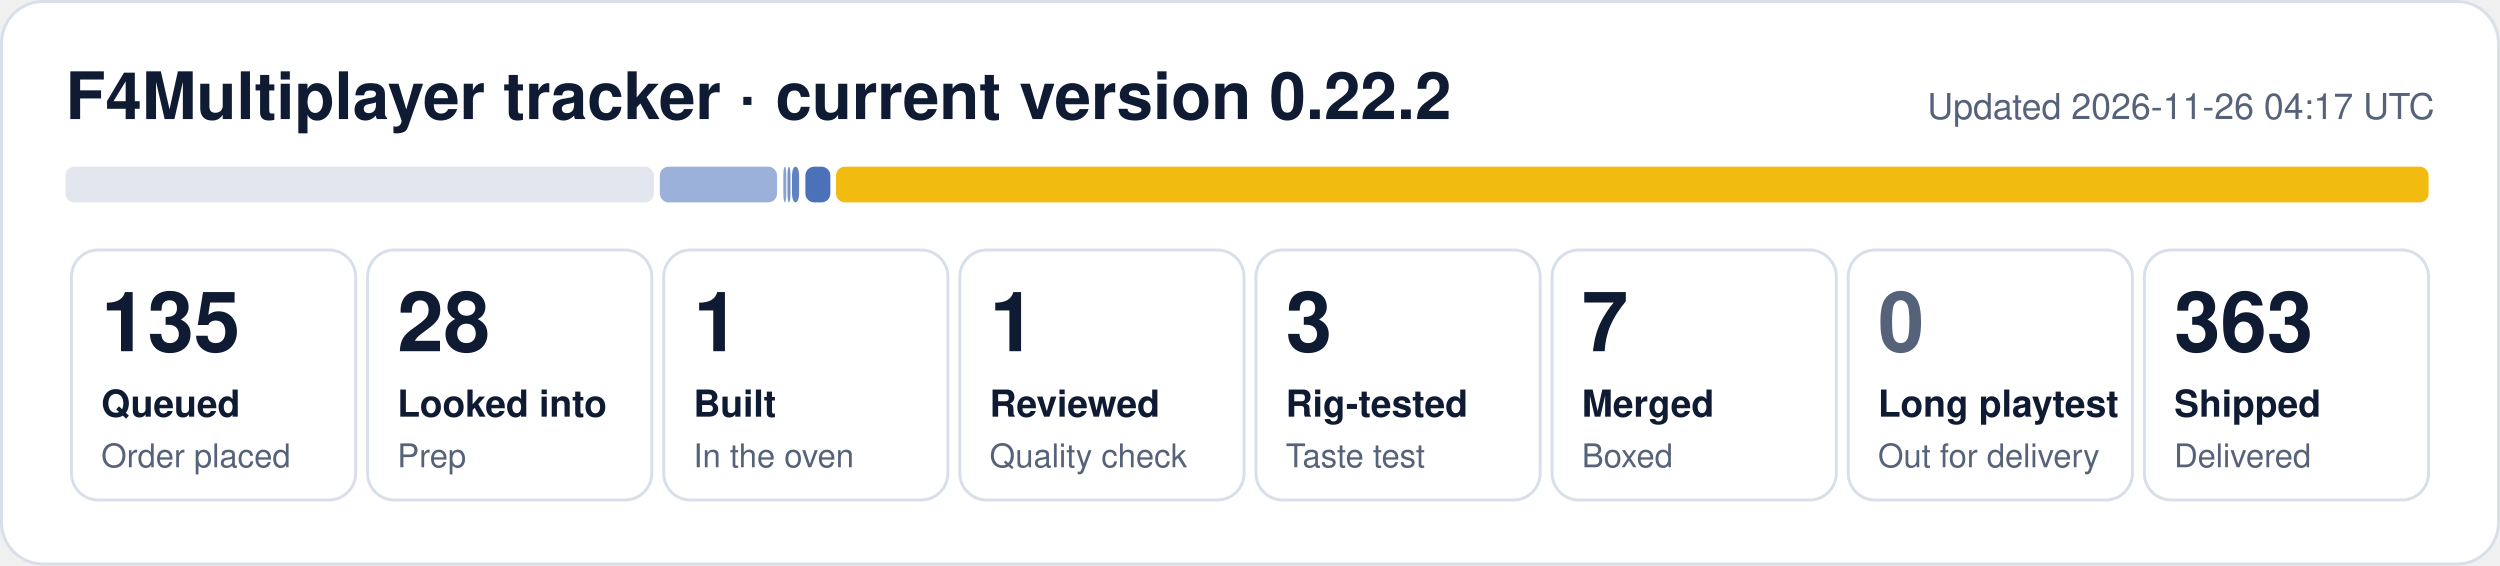
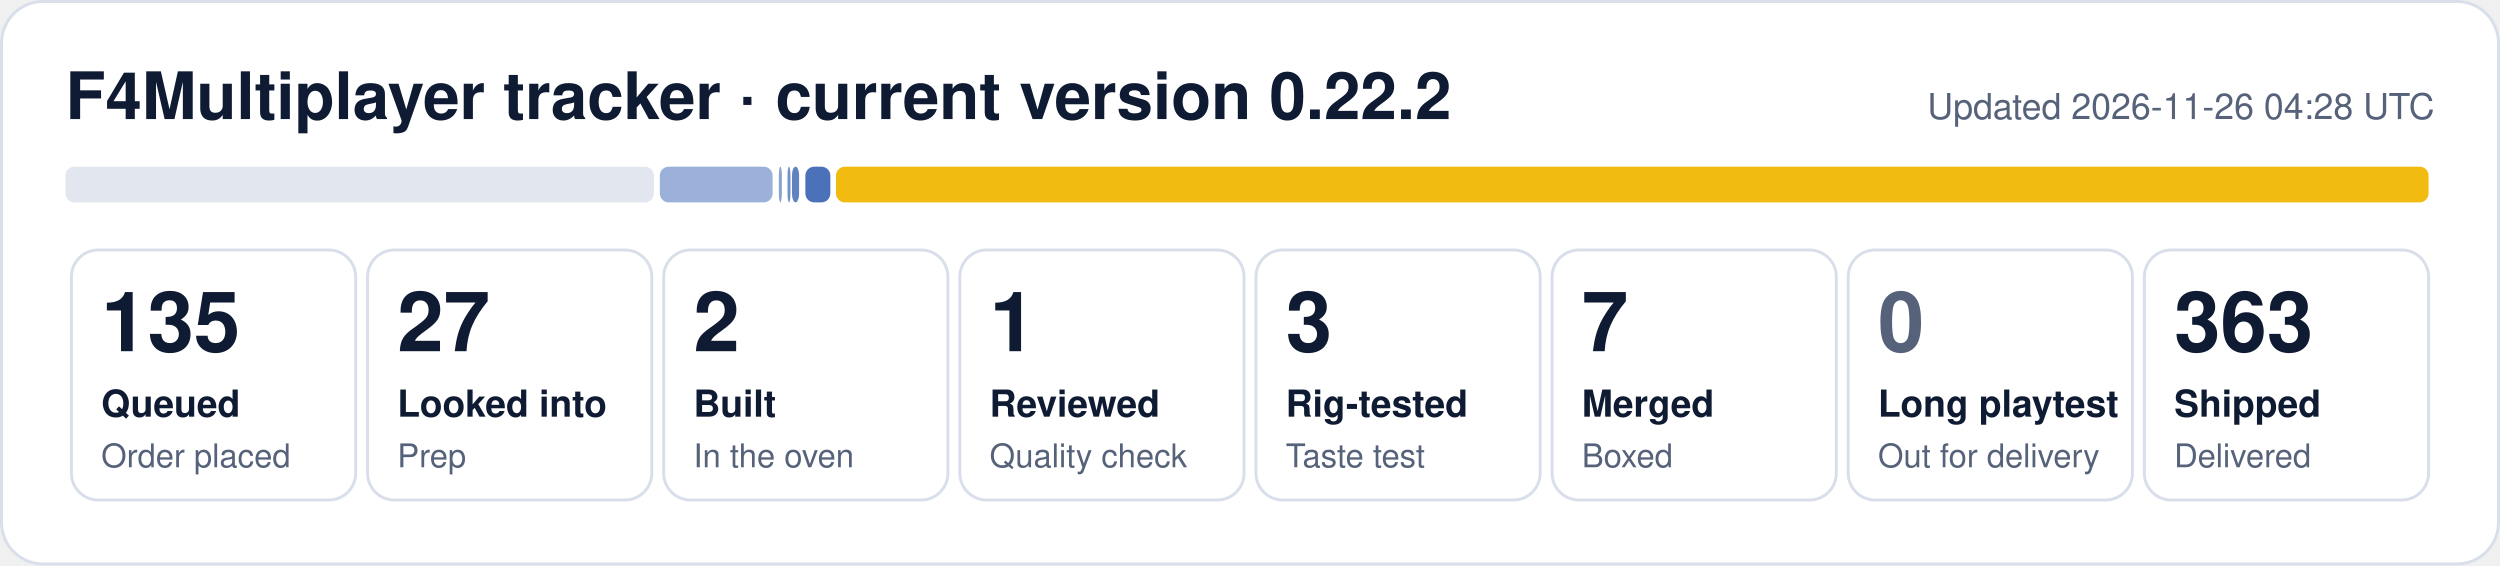
- <svg xmlns="http://www.w3.org/2000/svg" width="840" height="190" viewBox="0 0 840 190" role="img" aria-label="F4Multiplayer tracker: 135 queued, 28 looked into, 1 built, 1 reviewed, 3 rig-tested, 7 merged, 363 shipped">
+ <svg xmlns="http://www.w3.org/2000/svg" width="840" height="190" viewBox="0 0 840 190" role="img" aria-label="F4Multiplayer tracker: 135 queued, 27 looked into, 2 built, 1 reviewed, 3 rig-tested, 7 merged, 363 shipped">
  <rect x="0.5" y="0.5" width="839" height="189" rx="14" fill="#ffffff" stroke="#d9dfea" />
  <text x="22" y="40" font-family="Segoe UI, Helvetica, Arial, sans-serif" font-size="22" font-weight="700" fill="#0f1b33">F4Multiplayer tracker · current version 0.22.2</text>
-   <text x="818" y="40" font-family="Segoe UI, Helvetica, Arial, sans-serif" font-size="12" fill="#56627a" text-anchor="end">Updated 2026-11-26 04:17 UTC</text>
+   <text x="818" y="40" font-family="Segoe UI, Helvetica, Arial, sans-serif" font-size="12" fill="#56627a" text-anchor="end">Updated 2026-11-26 04:28 UTC</text>
  <rect x="22.0" y="56" width="197.7" height="12" rx="3" fill="#e1e6ef" fill-opacity="1.00" />
-   <rect x="221.7" y="56" width="39.4" height="12" rx="3" fill="#1f4fa8" fill-opacity="0.44" />
-   <rect x="263.2" y="56" width="1.0" height="12" rx="3" fill="#1f4fa8" fill-opacity="0.53" />
+   <rect x="221.7" y="56" width="37.9" height="12" rx="3" fill="#1f4fa8" fill-opacity="0.44" />
+   <rect x="261.7" y="56" width="1.0" height="12" rx="3" fill="#1f4fa8" fill-opacity="0.53" />
  <rect x="264.6" y="56" width="1.0" height="12" rx="3" fill="#1f4fa8" fill-opacity="0.62" />
  <rect x="266.1" y="56" width="2.4" height="12" rx="3" fill="#1f4fa8" fill-opacity="0.71" />
  <rect x="270.6" y="56" width="8.4" height="12" rx="3" fill="#1f4fa8" fill-opacity="0.80" />
  <rect x="280.9" y="56" width="535.1" height="12" rx="3" fill="#f0b90b" fill-opacity="0.98" />
  <rect x="24.0" y="84" width="95.5" height="84" rx="9" fill="none" stroke="#d9dfea" />
  <text x="34.0" y="118" font-family="Segoe UI, Helvetica, Arial, sans-serif" font-size="28" font-weight="800" fill="#0f1b33">135</text>
  <text x="34.0" y="140" font-family="Segoe UI, Helvetica, Arial, sans-serif" font-size="12.5" font-weight="600" fill="#0f1b33">Queued</text>
  <text x="34.0" y="157" font-family="Segoe UI, Helvetica, Arial, sans-serif" font-size="11" fill="#56627a">Order placed</text>
  <rect x="123.5" y="84" width="95.5" height="84" rx="9" fill="none" stroke="#d9dfea" />
-   <text x="133.5" y="118" font-family="Segoe UI, Helvetica, Arial, sans-serif" font-size="28" font-weight="800" fill="#0f1b33">28</text>
+   <text x="133.5" y="118" font-family="Segoe UI, Helvetica, Arial, sans-serif" font-size="28" font-weight="800" fill="#0f1b33">27</text>
  <text x="133.5" y="140" font-family="Segoe UI, Helvetica, Arial, sans-serif" font-size="12.5" font-weight="600" fill="#0f1b33">Looked into</text>
  <text x="133.5" y="157" font-family="Segoe UI, Helvetica, Arial, sans-serif" font-size="11" fill="#56627a">Prep</text>
  <rect x="223.0" y="84" width="95.5" height="84" rx="9" fill="none" stroke="#d9dfea" />
-   <text x="233.0" y="118" font-family="Segoe UI, Helvetica, Arial, sans-serif" font-size="28" font-weight="800" fill="#0f1b33">1</text>
+   <text x="233.0" y="118" font-family="Segoe UI, Helvetica, Arial, sans-serif" font-size="28" font-weight="800" fill="#0f1b33">2</text>
  <text x="233.0" y="140" font-family="Segoe UI, Helvetica, Arial, sans-serif" font-size="12.5" font-weight="600" fill="#0f1b33">Built</text>
  <text x="233.0" y="157" font-family="Segoe UI, Helvetica, Arial, sans-serif" font-size="11" fill="#56627a">In the oven</text>
  <rect x="322.5" y="84" width="95.5" height="84" rx="9" fill="none" stroke="#d9dfea" />
  <text x="332.5" y="118" font-family="Segoe UI, Helvetica, Arial, sans-serif" font-size="28" font-weight="800" fill="#0f1b33">1</text>
  <text x="332.5" y="140" font-family="Segoe UI, Helvetica, Arial, sans-serif" font-size="12.5" font-weight="600" fill="#0f1b33">Reviewed</text>
  <text x="332.5" y="157" font-family="Segoe UI, Helvetica, Arial, sans-serif" font-size="11" fill="#56627a">Quality check</text>
  <rect x="422.0" y="84" width="95.5" height="84" rx="9" fill="none" stroke="#d9dfea" />
  <text x="432.0" y="118" font-family="Segoe UI, Helvetica, Arial, sans-serif" font-size="28" font-weight="800" fill="#0f1b33">3</text>
  <text x="432.0" y="140" font-family="Segoe UI, Helvetica, Arial, sans-serif" font-size="12.5" font-weight="600" fill="#0f1b33">Rig-tested</text>
  <text x="432.0" y="157" font-family="Segoe UI, Helvetica, Arial, sans-serif" font-size="11" fill="#56627a">Taste test</text>
  <rect x="521.5" y="84" width="95.5" height="84" rx="9" fill="none" stroke="#d9dfea" />
  <text x="531.5" y="118" font-family="Segoe UI, Helvetica, Arial, sans-serif" font-size="28" font-weight="800" fill="#0f1b33">7</text>
  <text x="531.5" y="140" font-family="Segoe UI, Helvetica, Arial, sans-serif" font-size="12.5" font-weight="600" fill="#0f1b33">Merged</text>
  <text x="531.5" y="157" font-family="Segoe UI, Helvetica, Arial, sans-serif" font-size="11" fill="#56627a">Boxed</text>
  <rect x="621.0" y="84" width="95.5" height="84" rx="9" fill="none" stroke="#d9dfea" />
  <text x="631.0" y="118" font-family="Segoe UI, Helvetica, Arial, sans-serif" font-size="28" font-weight="800" fill="#56627a">0</text>
  <text x="631.0" y="140" font-family="Segoe UI, Helvetica, Arial, sans-serif" font-size="12.5" font-weight="600" fill="#0f1b33">Long playtest</text>
  <text x="631.0" y="157" font-family="Segoe UI, Helvetica, Arial, sans-serif" font-size="11" fill="#56627a">Out for delivery</text>
  <rect x="720.5" y="84" width="95.5" height="84" rx="9" fill="none" stroke="#d9dfea" />
  <text x="730.5" y="118" font-family="Segoe UI, Helvetica, Arial, sans-serif" font-size="28" font-weight="800" fill="#0f1b33">363</text>
  <text x="730.5" y="140" font-family="Segoe UI, Helvetica, Arial, sans-serif" font-size="12.5" font-weight="600" fill="#0f1b33">Shipped</text>
  <text x="730.5" y="157" font-family="Segoe UI, Helvetica, Arial, sans-serif" font-size="11" fill="#56627a">Delivered</text>
</svg>
